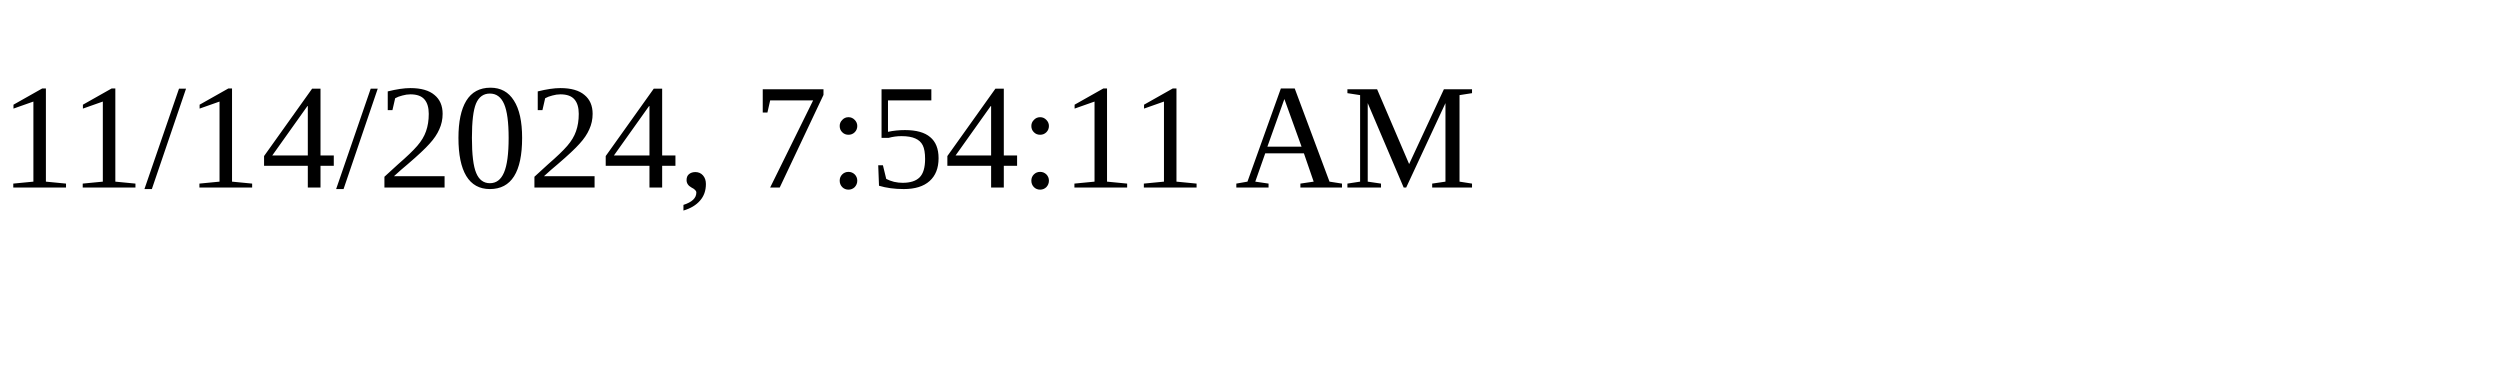
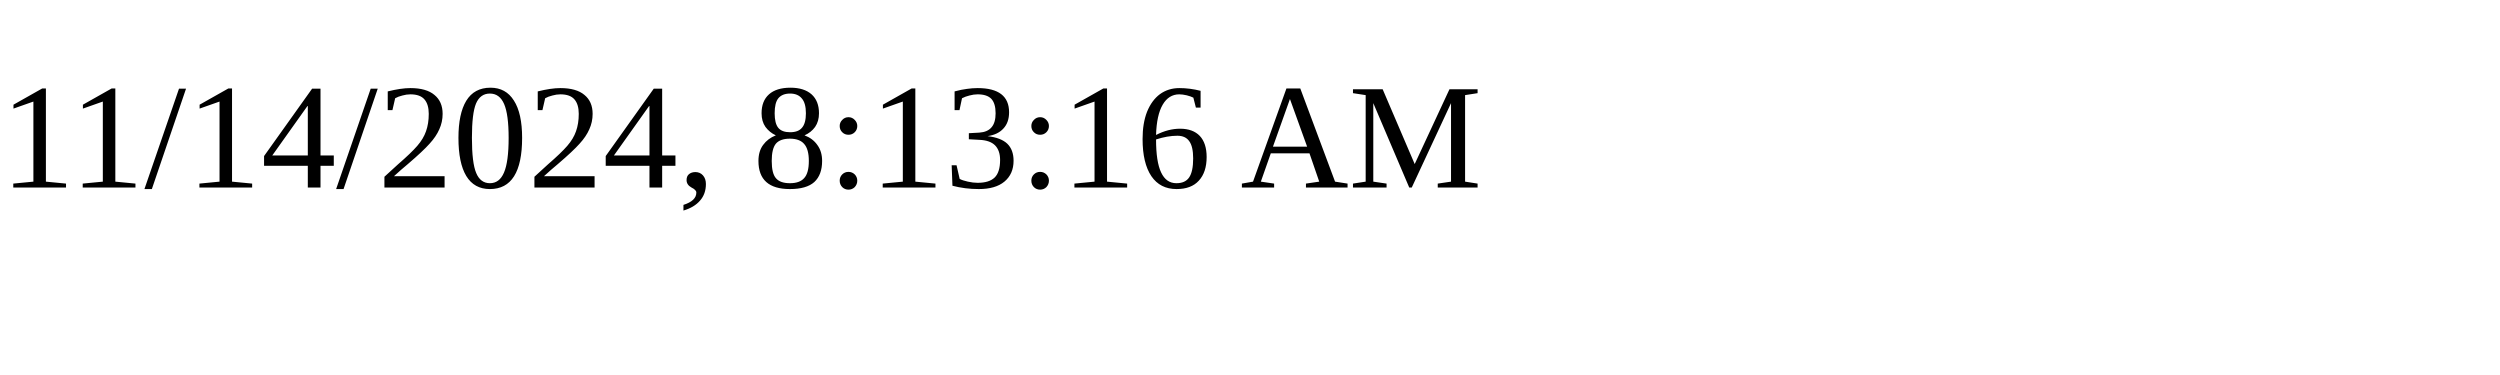
<svg xmlns="http://www.w3.org/2000/svg" height="30" width="200">
-   <text x="0" y="15">11/14/2024, 7:54:11 AM</text>
+   <text x="0" y="15">11/14/2024, 8:13:16 AM</text>
</svg>
